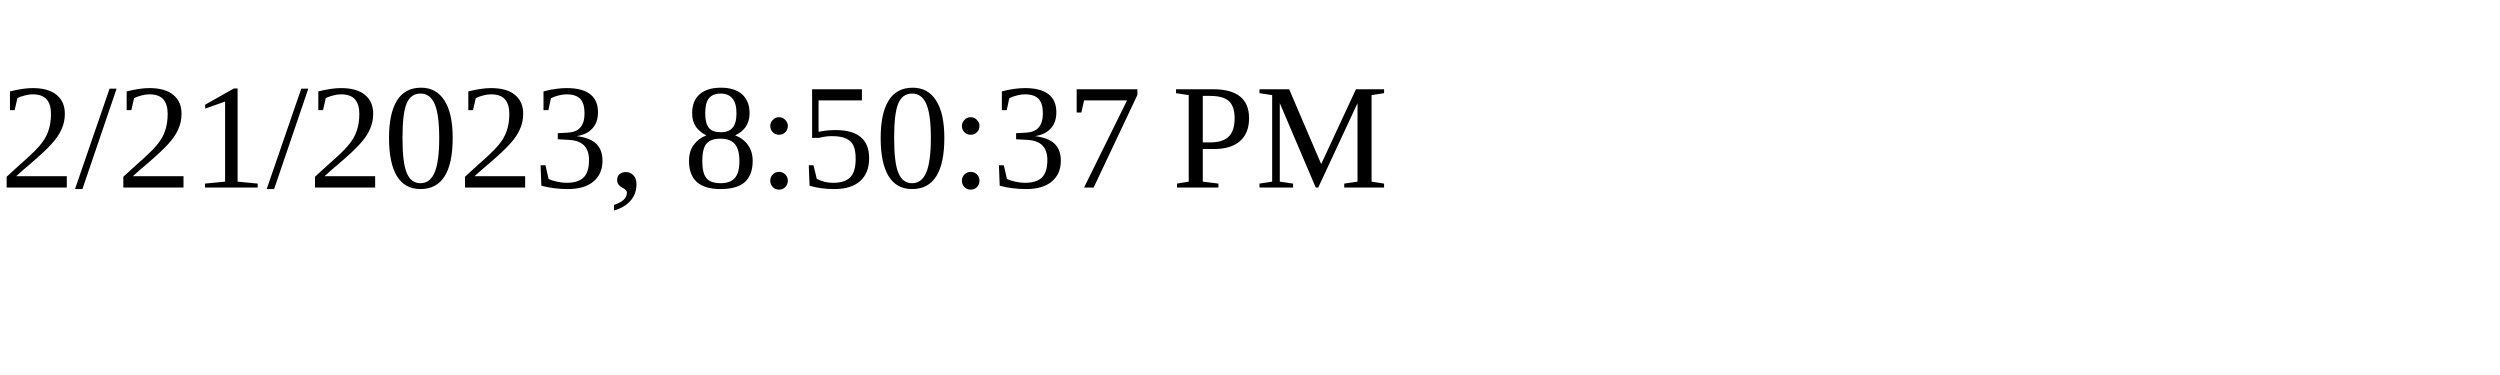
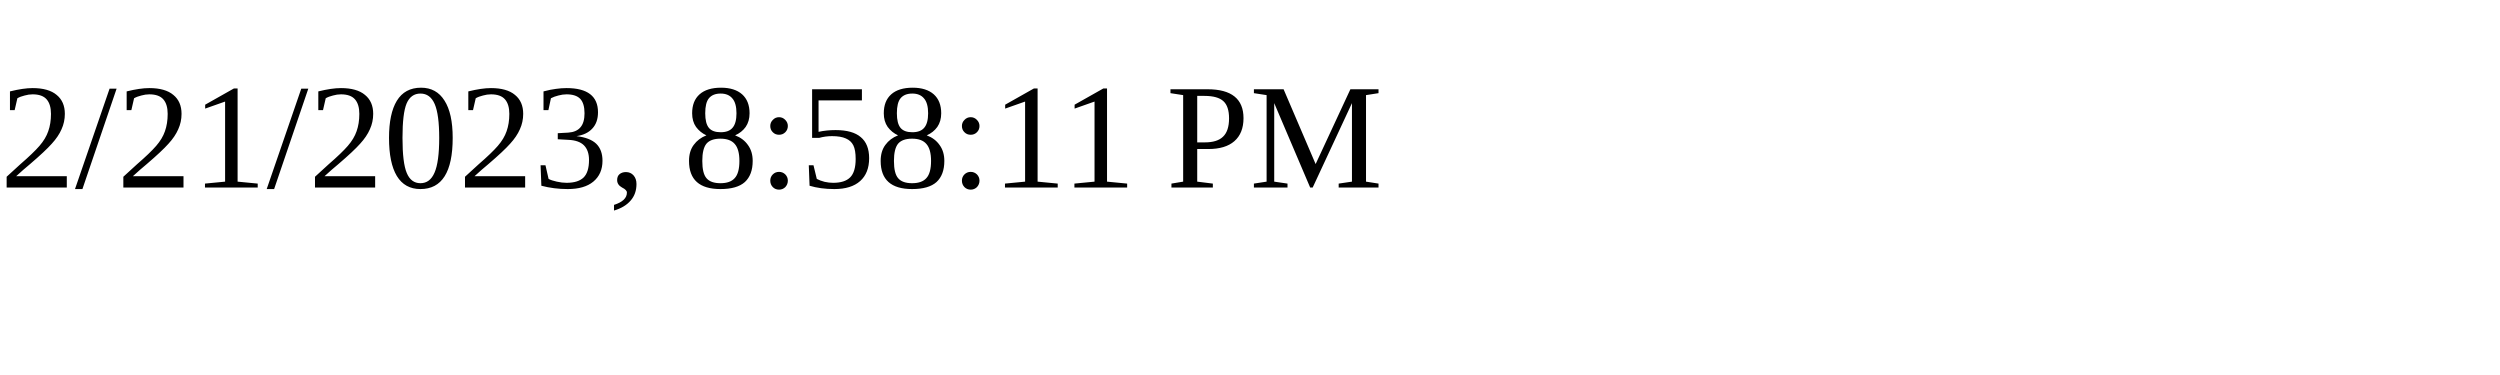
<svg xmlns="http://www.w3.org/2000/svg" height="30" width="200">
-   <text x="0" y="15">2/21/2023, 8:50:37 PM</text>
+   <text x="0" y="15">2/21/2023, 8:58:11 PM</text>
</svg>
